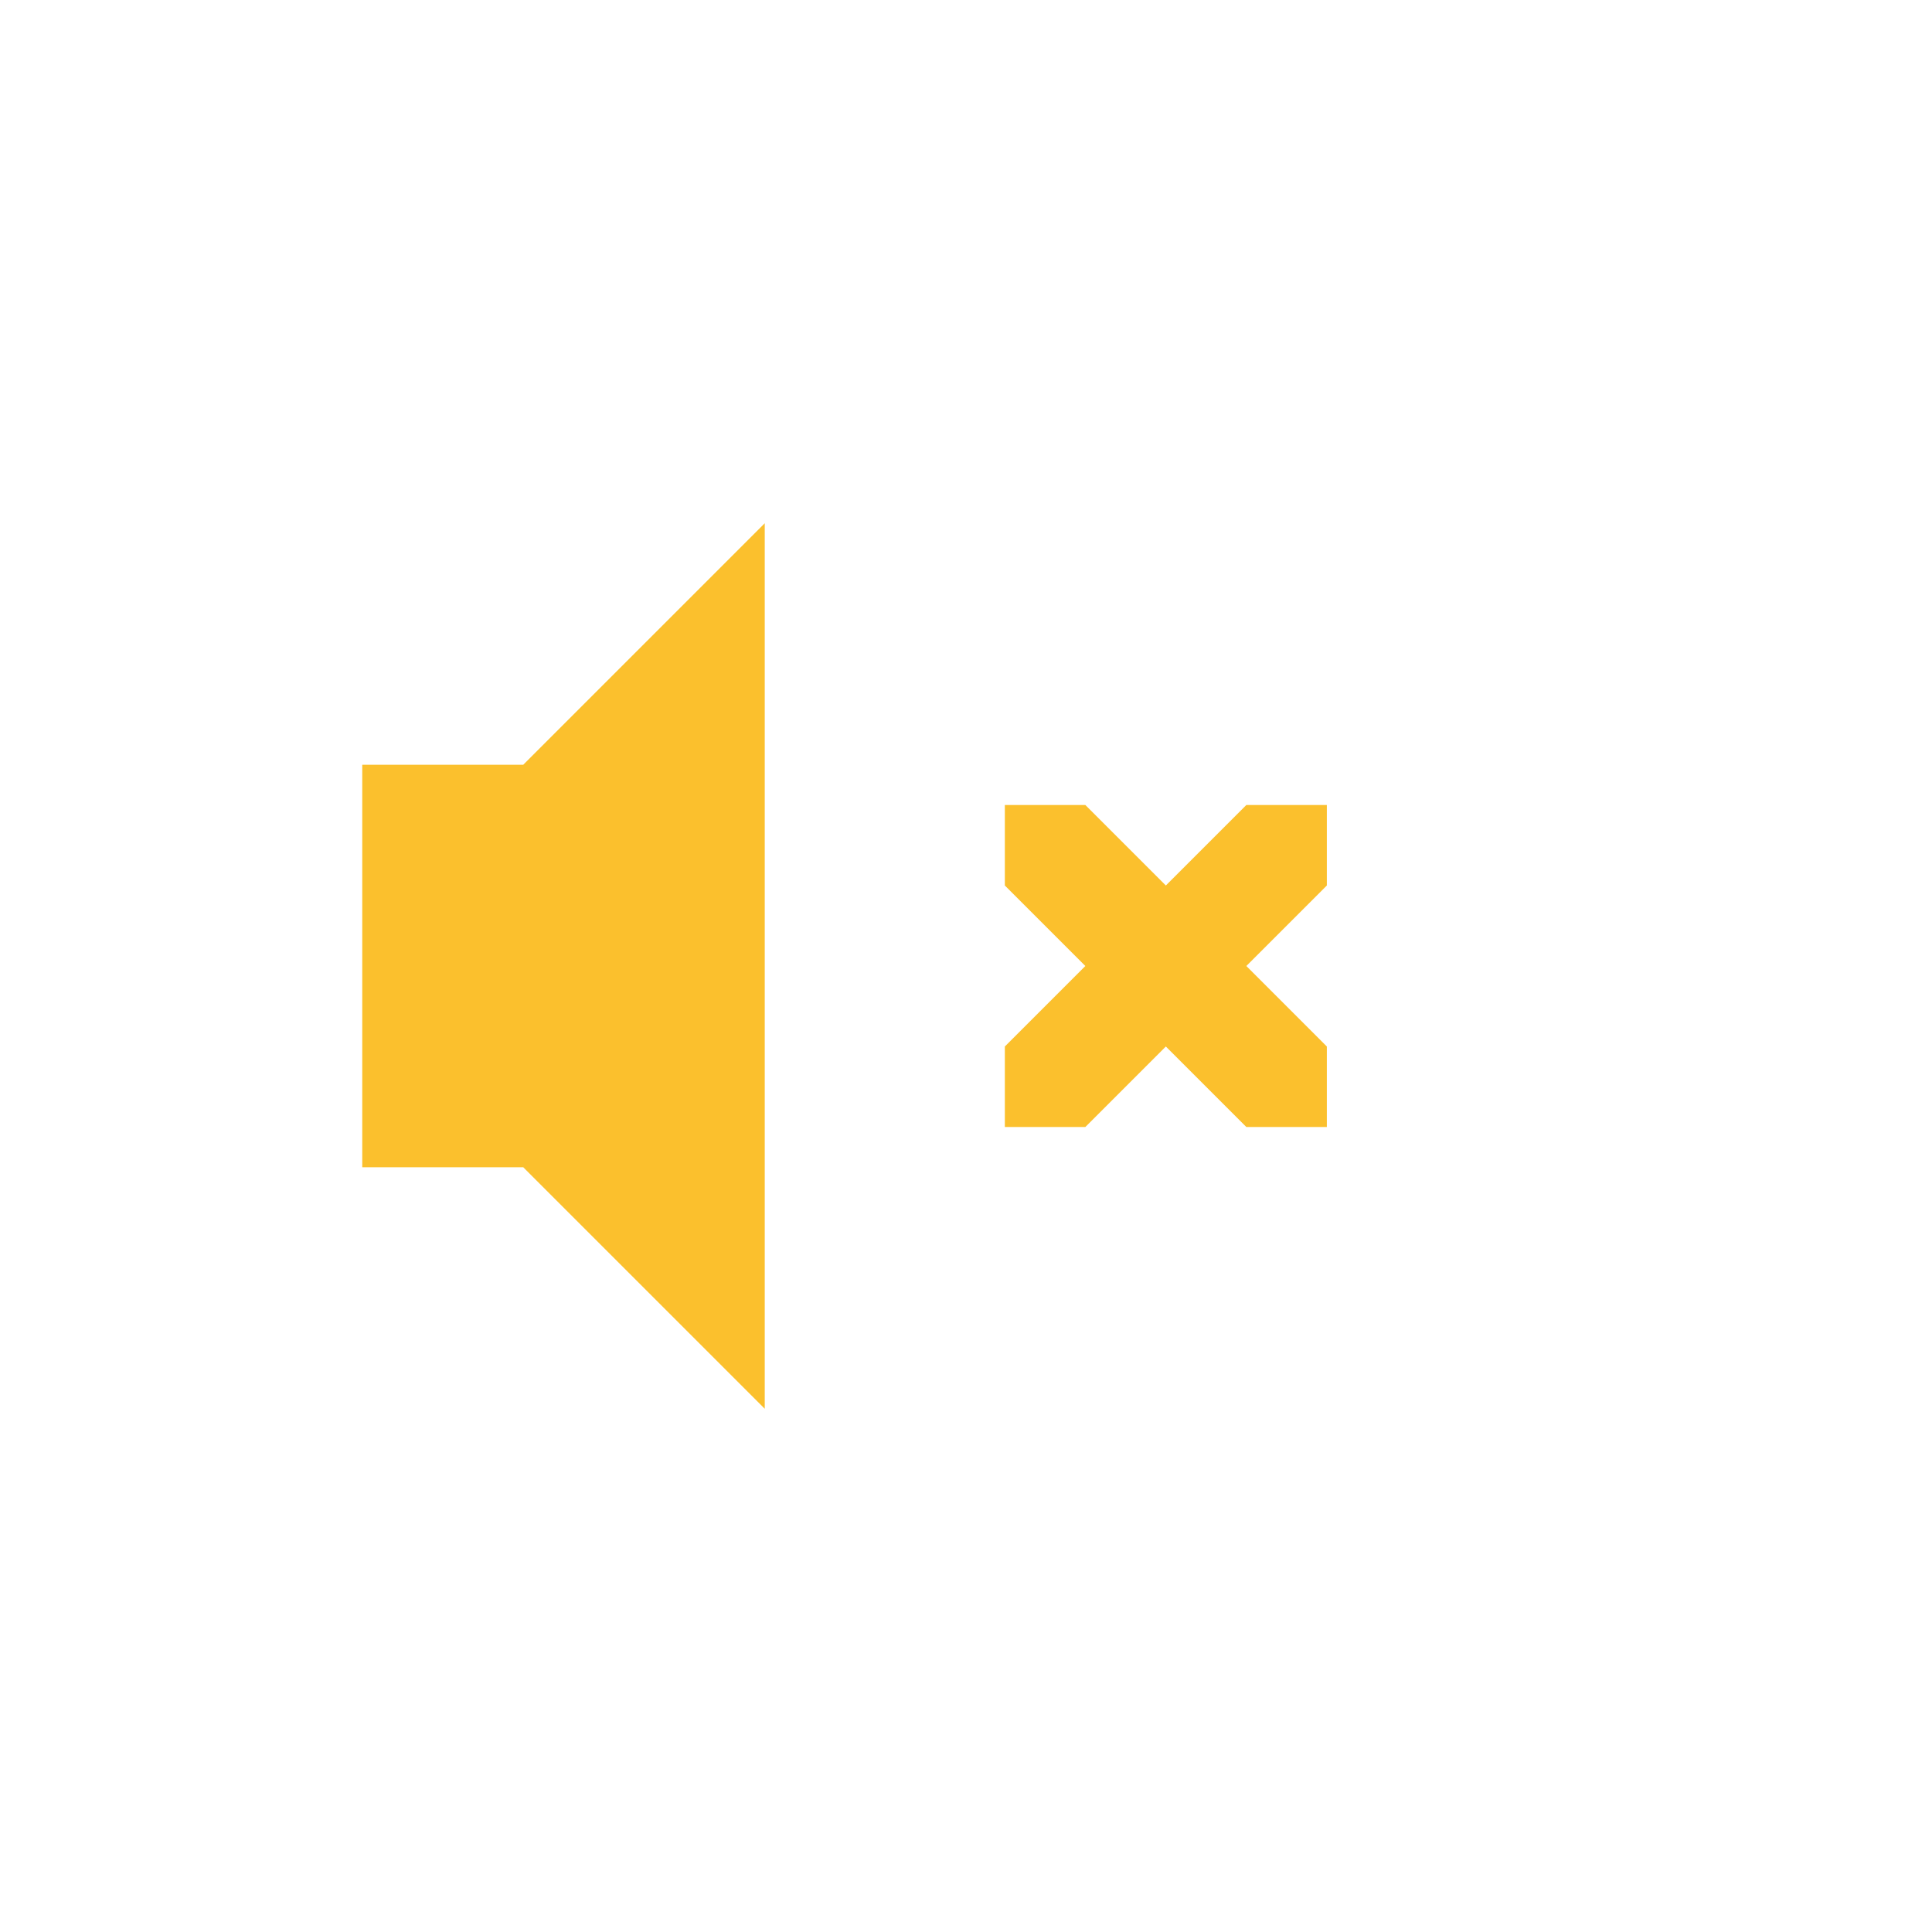
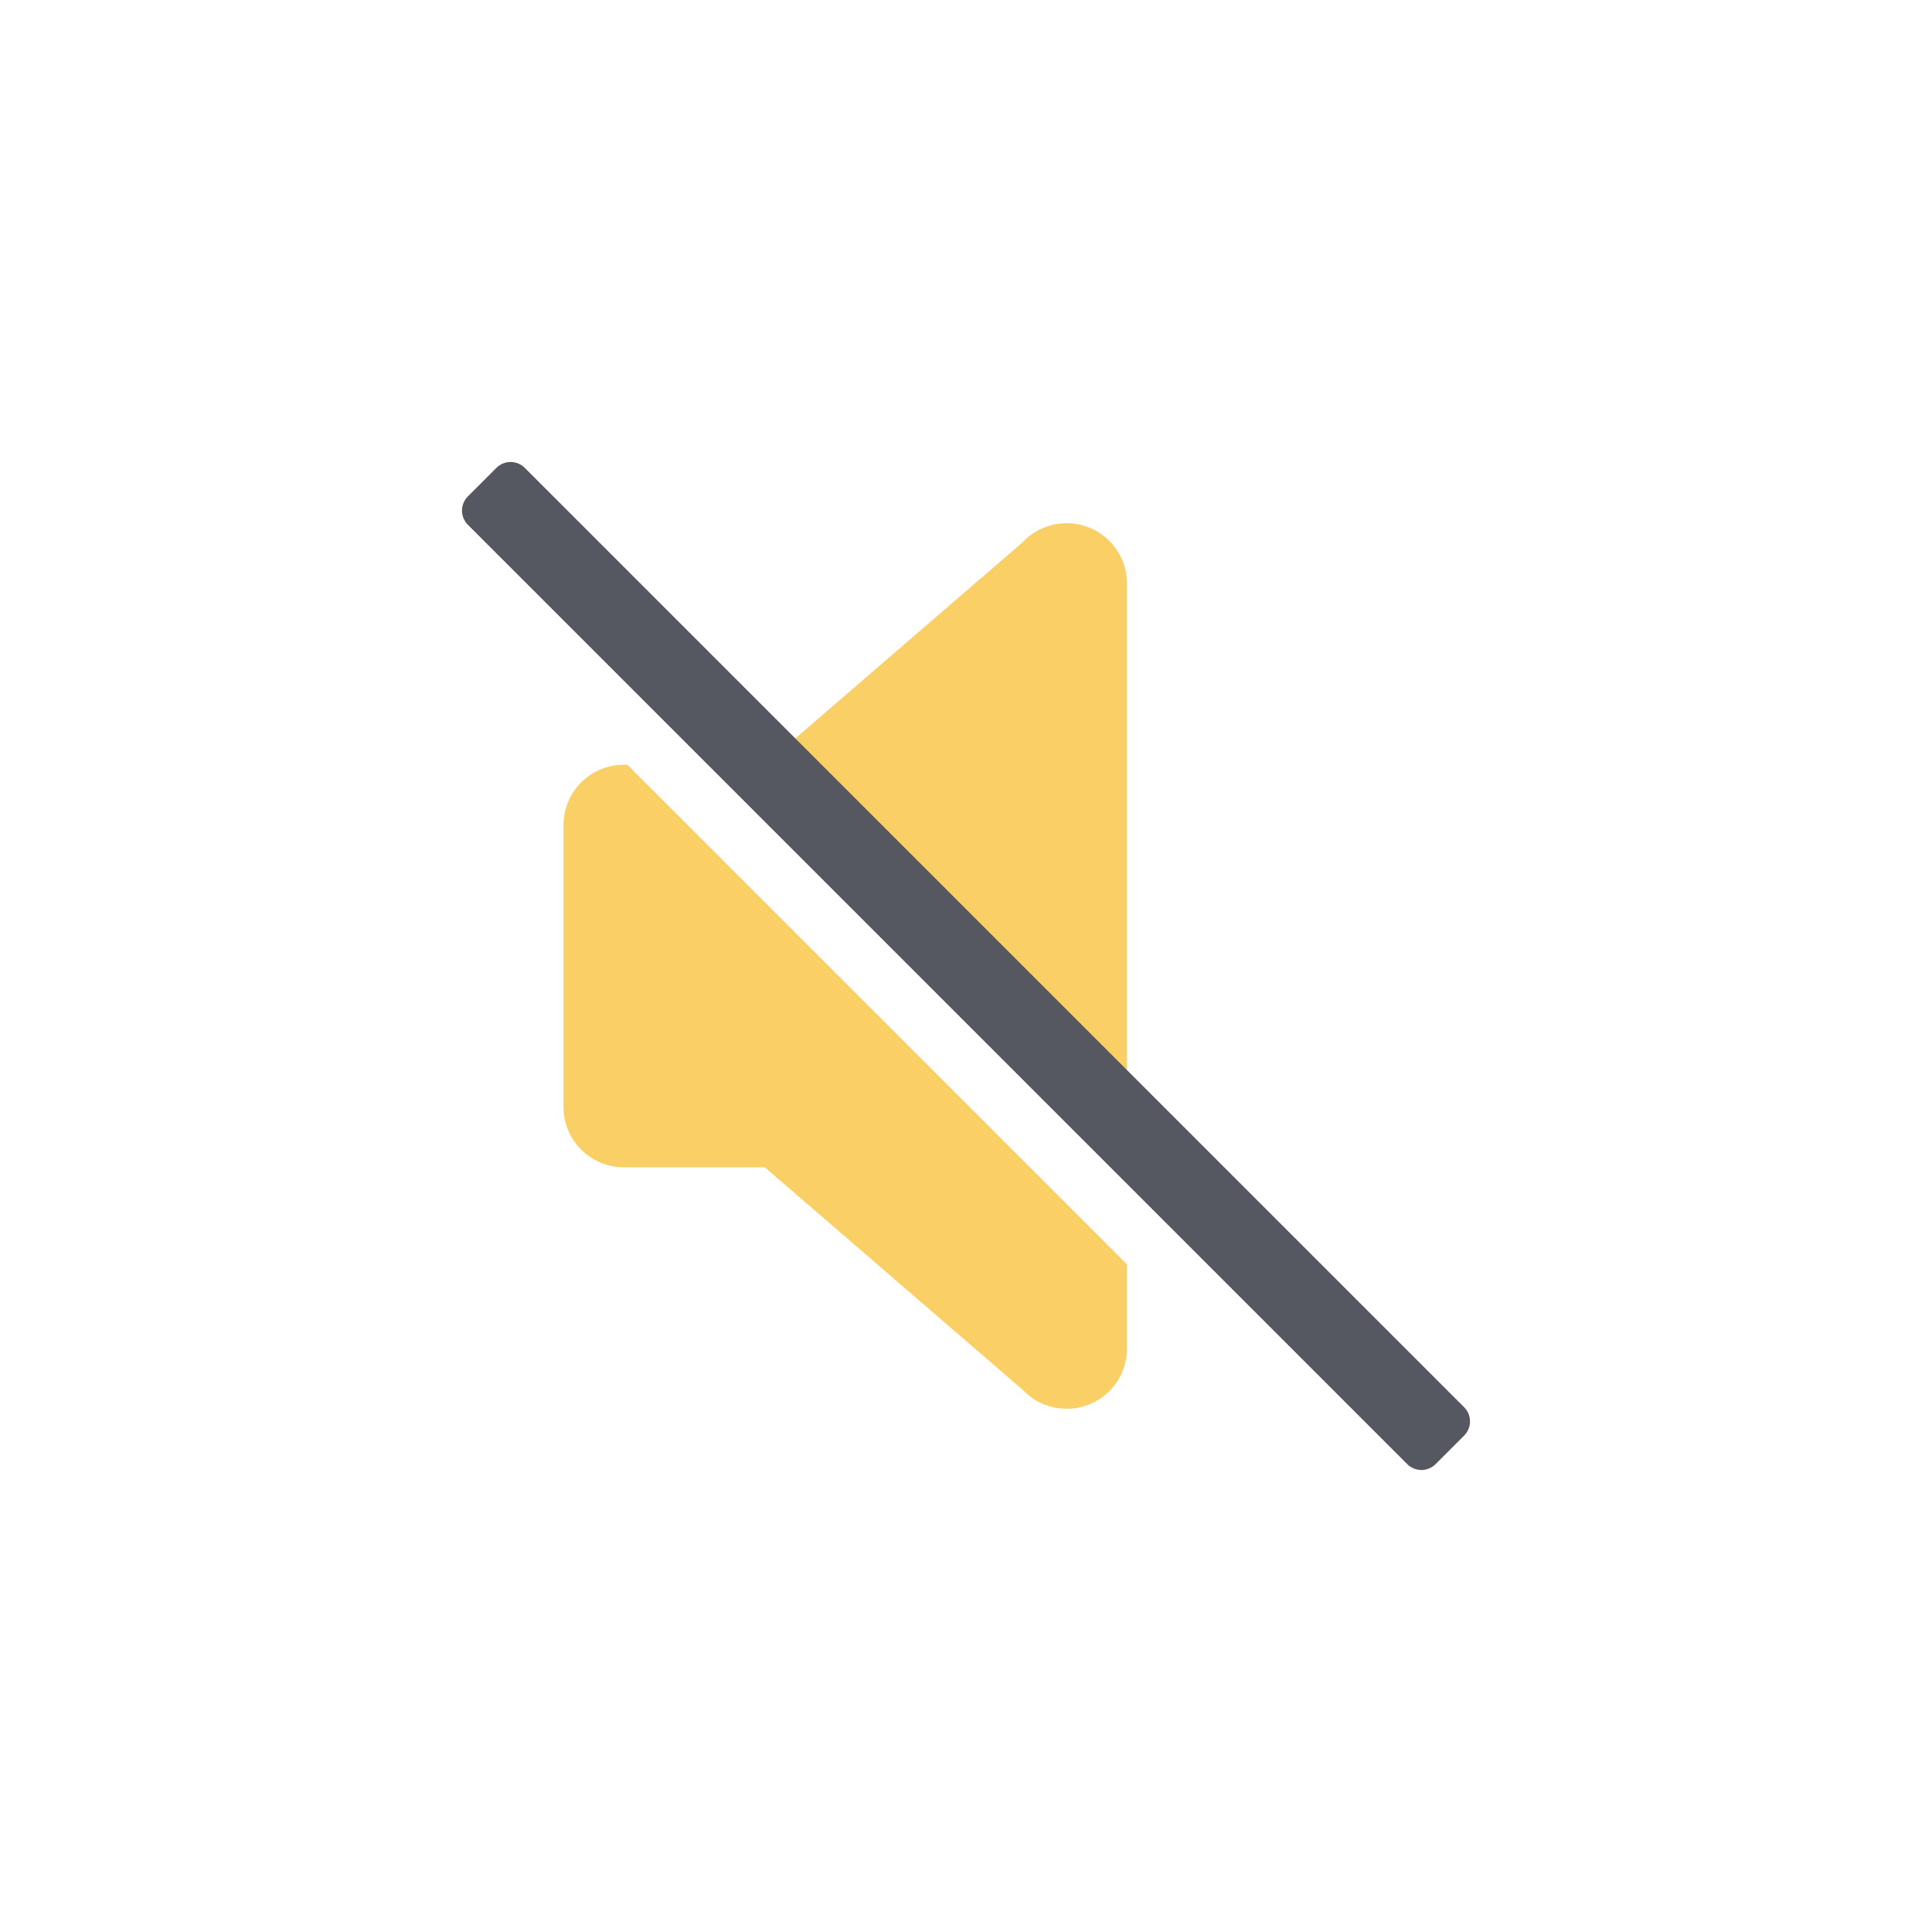
- <svg xmlns="http://www.w3.org/2000/svg" id="svg6" version="1.1" width="48" height="48">
+ <svg xmlns="http://www.w3.org/2000/svg" height="48" width="48" version="1.1" id="svg6">
  <defs id="defs10" />
-   <path color="#bebebe" d="m 19,13 -6,6 H 9 v 10 h 4 l 6,6 z m 5.965,7 v 2 l 2,2 -2,2 v 2 h 2 l 2,-2 2,2 h 2 v -2 l -2,-2 2,-2 v -2 h -2 l -2,2 -2,-2 z" fill="#666" opacity=".35" overflow="visible" style="marker:none;opacity:1;fill:#fbc02d;fill-opacity:1" id="path2" class="warning" />
+   <path id="path947-3" class="warning" style="font-variation-settings:normal;opacity:0.8;fill:#f9c440;fill-opacity:1;stroke:none;stroke-width:0.992;stroke-linecap:square;stroke-linejoin:miter;stroke-miterlimit:4;stroke-dasharray:none;stroke-dashoffset:0;stroke-opacity:1;stop-color:#000000;marker:none;stop-opacity:1" d="M 26.5 13 C 26.064 13 25.672 13.185 25.398 13.48 L 19 19 L 18.414 19 L 28 28.586 L 28 14.5 C 28 13.669 27.331 13 26.5 13 z M 15.5 19 C 14.669 19 14 19.669 14 20.5 L 14 27.5 C 14 28.331 14.669 29 15.5 29 L 19 29 L 25.408 34.529 C 25.681 34.819 26.069 35 26.5 35 C 27.331 35 28 34.331 28 33.5 L 28 31.414 L 15.586 19 L 15.5 19 z " />
+   <g transform="translate(-593,295)" id="g4" />
+   <path id="path2" d="m 13.039,11.625 c -0.196,-0.196 -0.511,-0.196 -0.707,0 L 11.625,12.332 c -0.196,0.196 -0.196,0.511 0,0.707 L 34.961,36.375 c 0.196,0.196 0.511,0.196 0.707,0 L 36.375,35.668 c 0.196,-0.196 0.196,-0.511 0,-0.707 z" style="opacity:1;fill:#555761;fill-opacity:1;stroke:none;stroke-width:0.992;stroke-linecap:square;stroke-linejoin:miter;stroke-miterlimit:4;stroke-dasharray:none;stroke-dashoffset:0;stroke-opacity:1;marker:none;font-variation-settings:normal;vector-effect:none;-inkscape-stroke:none;stop-color:#000000;stop-opacity:1" />
</svg>
